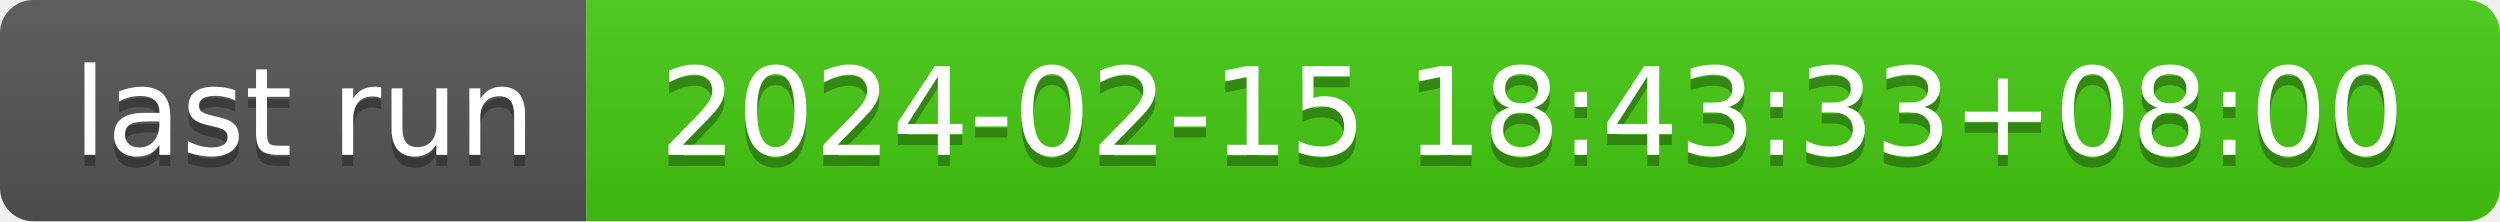
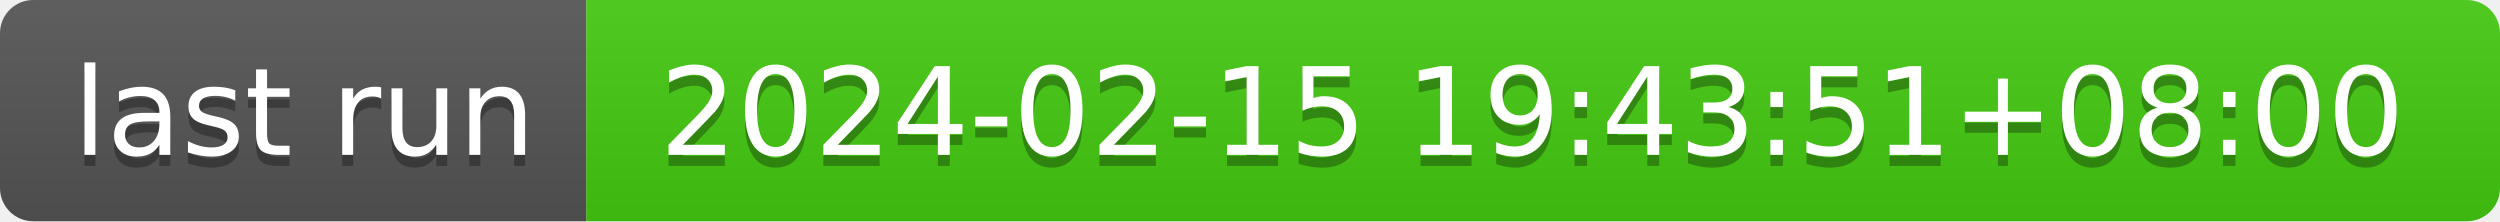
- <svg xmlns="http://www.w3.org/2000/svg" width="226" height="20" role="img" aria-label="last run: 2024-02-15 18:43:33+08:00">
+ <svg xmlns="http://www.w3.org/2000/svg" width="226" height="20" role="img" aria-label="last run: 2024-02-15 19:43:51+08:00">
  <linearGradient id="s" x2="0" y2="100%">
    <stop offset="0" stop-color="#bbb" stop-opacity=".1" />
    <stop offset="1" stop-opacity=".1" />
  </linearGradient>
  <clipPath id="r">
    <rect width="226" height="20" rx="3" fill="#fff" />
  </clipPath>
  <g clip-path="url(#r)">
    <rect width="53" height="20" fill="#555" />
    <rect x="53" width="173" height="20" fill="#4c1" />
    <rect width="226" height="20" fill="url(#s)" />
  </g>
  <g fill="#fff" text-anchor="middle" font-family="Verdana,Geneva,DejaVu Sans,sans-serif" text-rendering="geometricPrecision" font-size="110">
    <text aria-hidden="true" x="275" y="150" fill="#010101" fill-opacity=".3" transform="scale(.1)" textLength="430">last run</text>
    <text x="275" y="140" transform="scale(.1)" fill="#fff" textLength="430">last run</text>
-     <text aria-hidden="true" x="1385" y="150" fill="#010101" fill-opacity=".3" transform="scale(.1)" textLength="1630">2024-02-15 18:43:33+08:00</text>
-     <text x="1385" y="140" transform="scale(.1)" fill="#fff" textLength="1630">2024-02-15 18:43:33+08:00</text>
+     <text aria-hidden="true" x="1385" y="150" fill="#010101" fill-opacity=".3" transform="scale(.1)" textLength="1630">2024-02-15 19:43:51+08:00</text>
+     <text x="1385" y="140" transform="scale(.1)" fill="#fff" textLength="1630">2024-02-15 19:43:51+08:00</text>
  </g>
</svg>
